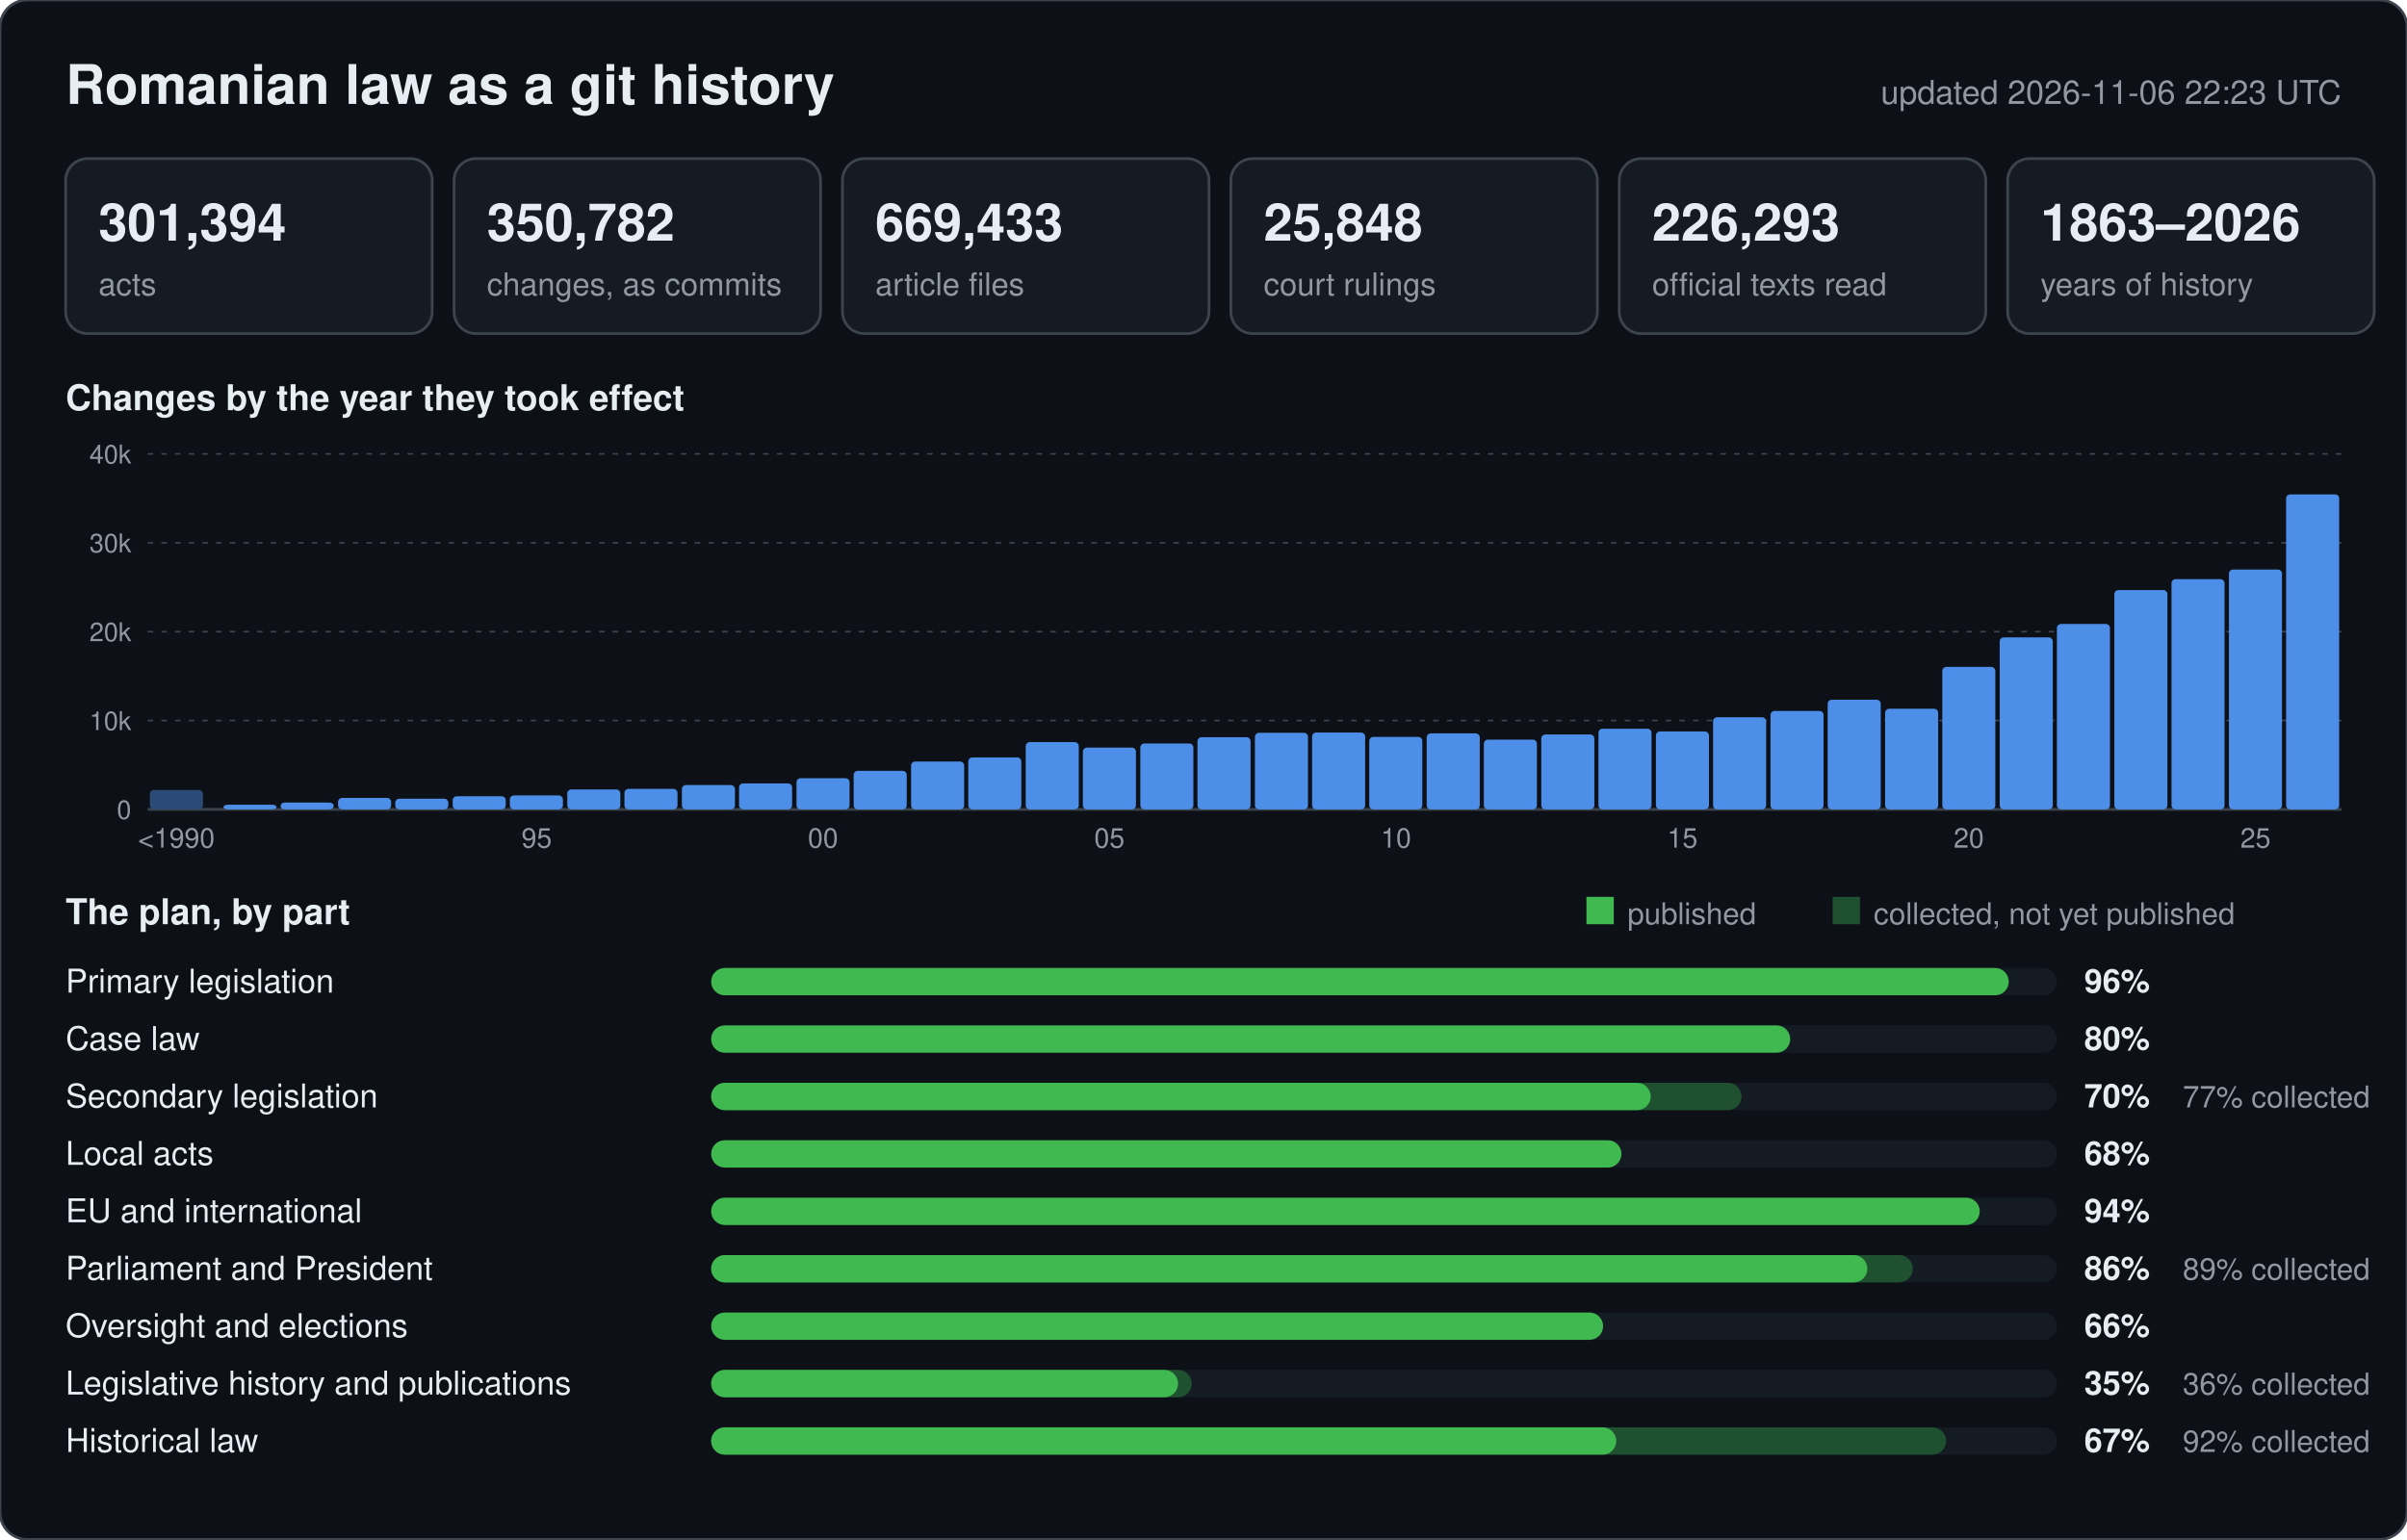
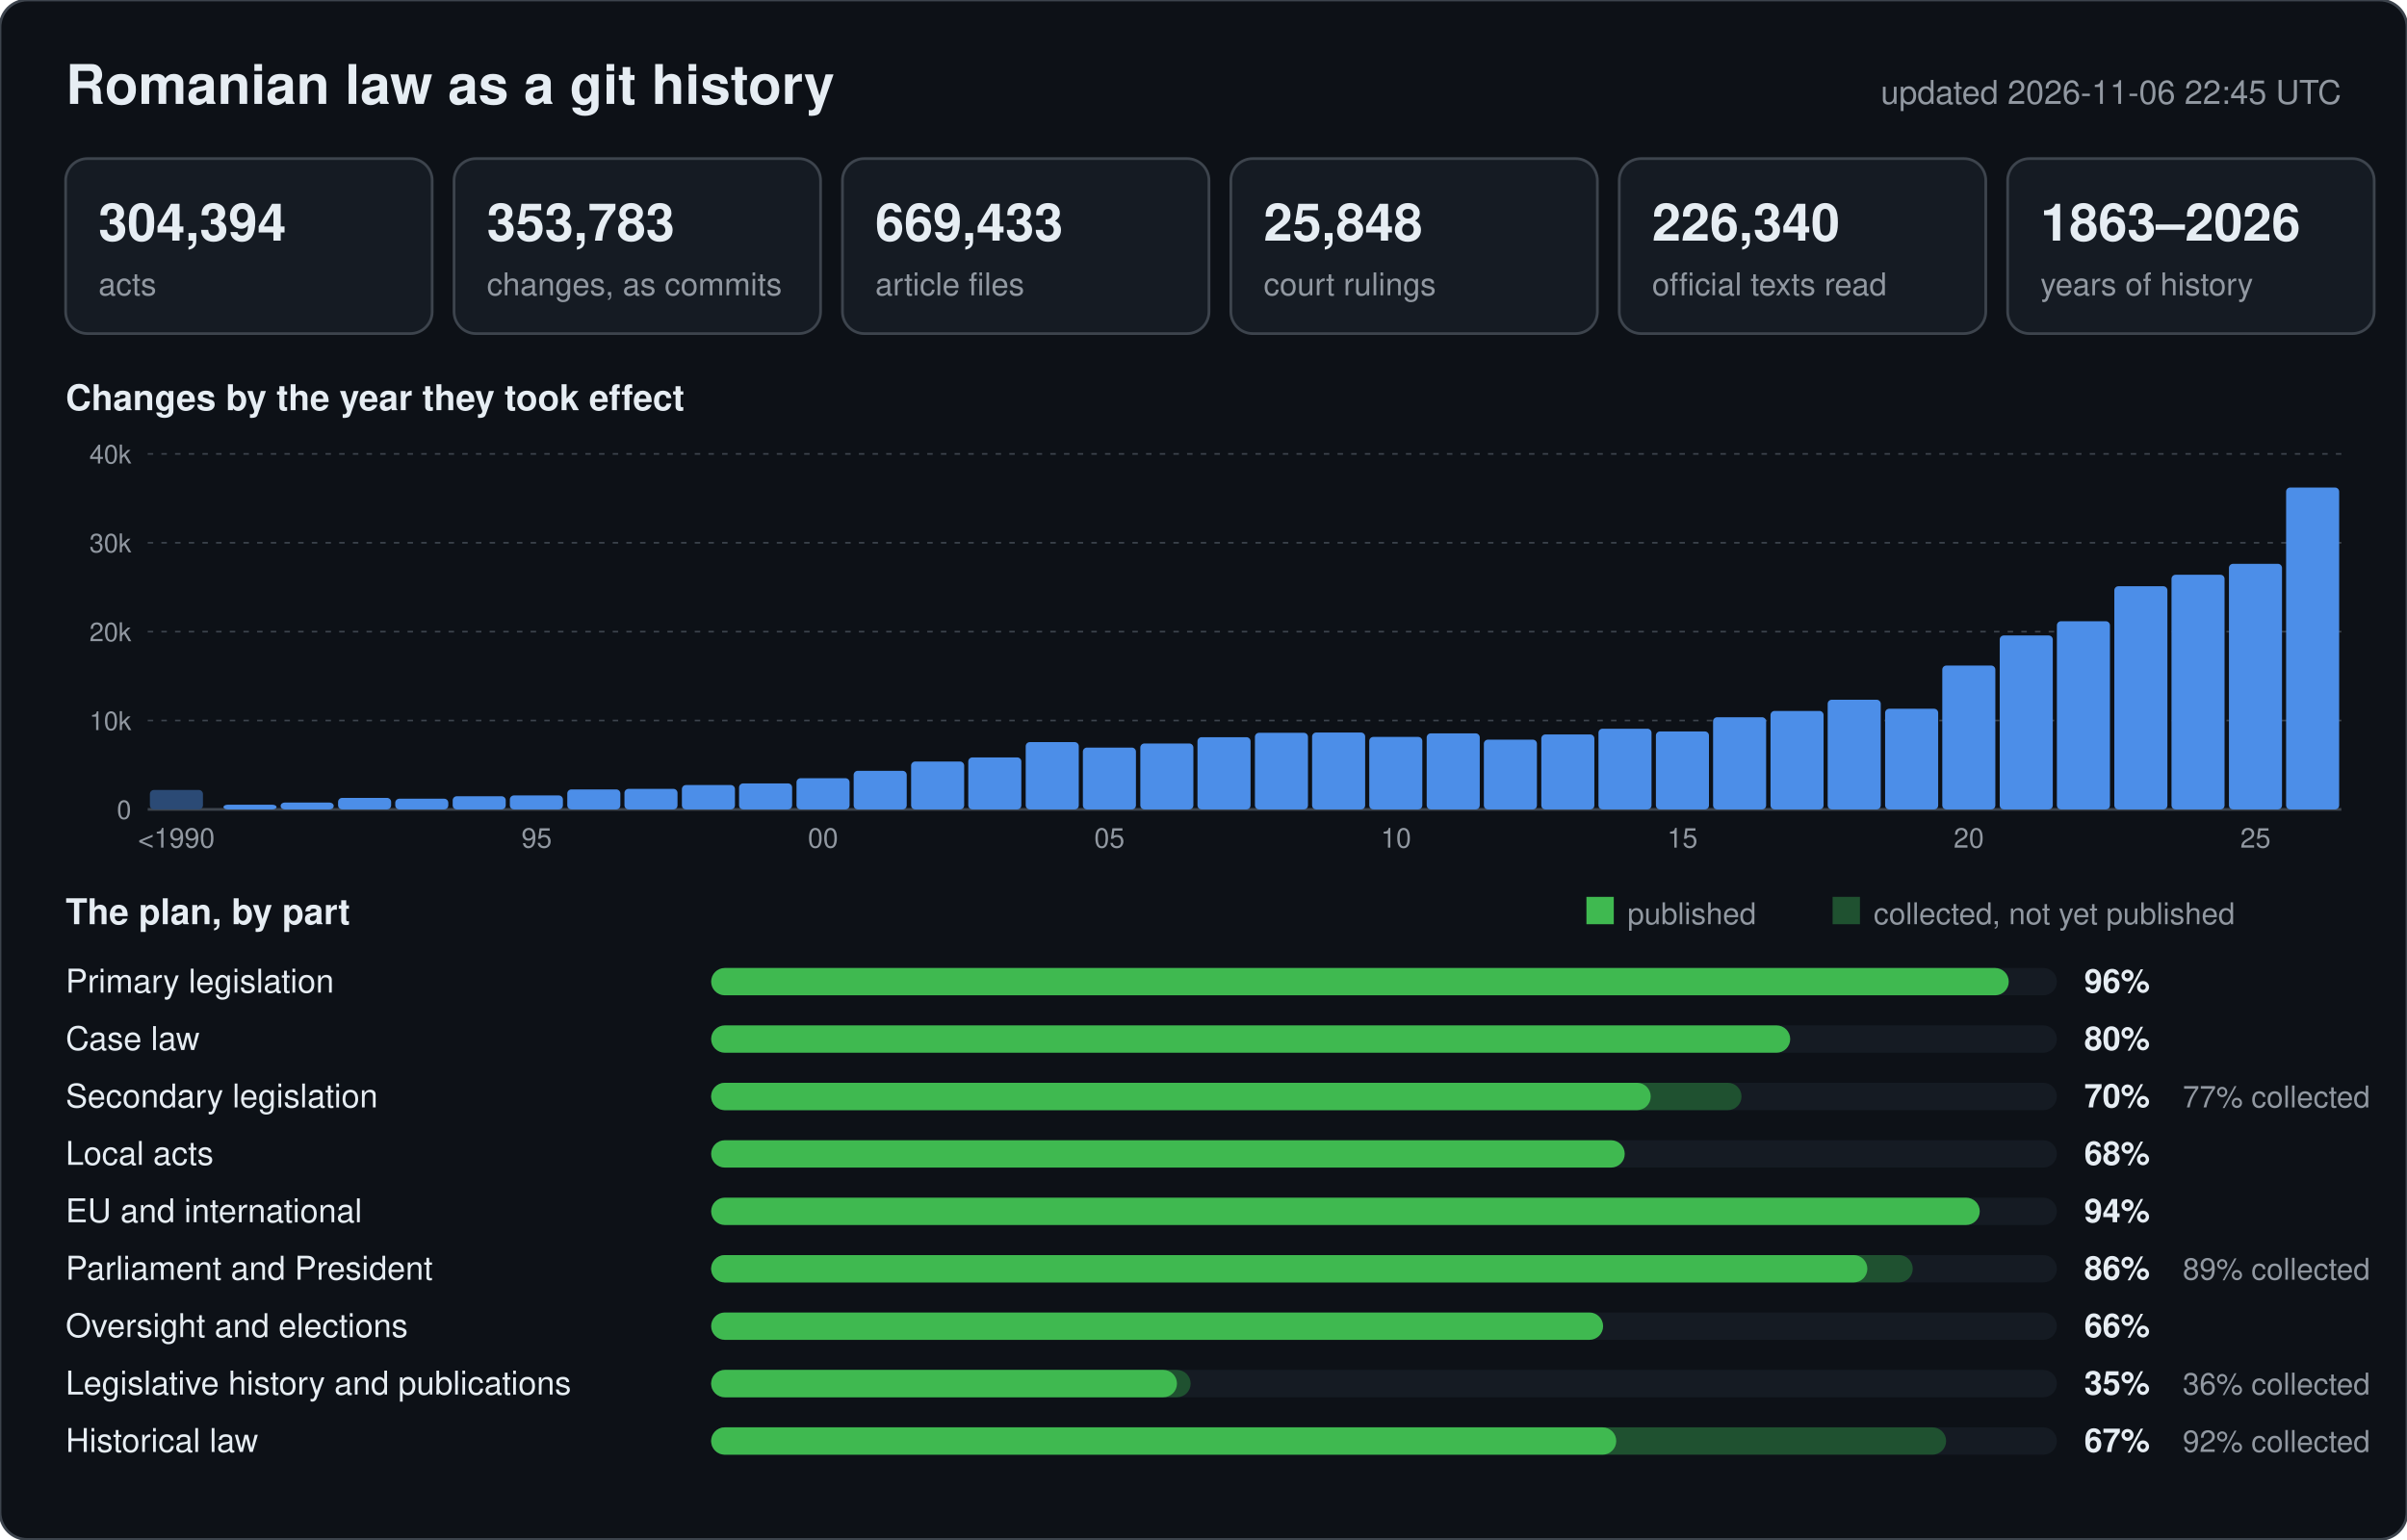
<svg xmlns="http://www.w3.org/2000/svg" width="880" height="563" viewBox="0 0 880 563" font-family="-apple-system,BlinkMacSystemFont,Segoe UI,Helvetica,Arial,sans-serif">
  <rect width="880" height="563" rx="10" fill="#0d1117" stroke="#3d444d" />
  <text x="24" y="38" font-size="20" font-weight="600" fill="#e6edf3">Romanian law as a git history</text>
-   <text x="856" y="38" font-size="12" text-anchor="end" fill="#9198a1">updated 2026-11-06 22:23 UTC</text>
+   <text x="856" y="38" font-size="12" text-anchor="end" fill="#9198a1">updated 2026-11-06 22:45 UTC</text>
  <rect x="24" y="58" width="134" height="64" rx="8" fill="#151b23" stroke="#3d444d" />
-   <text x="36" y="88" font-size="19" font-weight="600" fill="#e6edf3">301,394</text>
+   <text x="36" y="88" font-size="19" font-weight="600" fill="#e6edf3">304,394</text>
  <text x="36" y="108" font-size="11.5" fill="#9198a1">acts</text>
  <rect x="166" y="58" width="134" height="64" rx="8" fill="#151b23" stroke="#3d444d" />
-   <text x="178" y="88" font-size="19" font-weight="600" fill="#e6edf3">350,782</text>
+   <text x="178" y="88" font-size="19" font-weight="600" fill="#e6edf3">353,783</text>
  <text x="178" y="108" font-size="11.5" fill="#9198a1">changes, as commits</text>
  <rect x="308" y="58" width="134" height="64" rx="8" fill="#151b23" stroke="#3d444d" />
  <text x="320" y="88" font-size="19" font-weight="600" fill="#e6edf3">669,433</text>
  <text x="320" y="108" font-size="11.5" fill="#9198a1">article files</text>
  <rect x="450" y="58" width="134" height="64" rx="8" fill="#151b23" stroke="#3d444d" />
  <text x="462" y="88" font-size="19" font-weight="600" fill="#e6edf3">25,848</text>
  <text x="462" y="108" font-size="11.5" fill="#9198a1">court rulings</text>
  <rect x="592" y="58" width="134" height="64" rx="8" fill="#151b23" stroke="#3d444d" />
-   <text x="604" y="88" font-size="19" font-weight="600" fill="#e6edf3">226,293</text>
+   <text x="604" y="88" font-size="19" font-weight="600" fill="#e6edf3">226,340</text>
  <text x="604" y="108" font-size="11.5" fill="#9198a1">official texts read</text>
  <rect x="734" y="58" width="134" height="64" rx="8" fill="#151b23" stroke="#3d444d" />
  <text x="746" y="88" font-size="19" font-weight="600" fill="#e6edf3">1863–2026</text>
  <text x="746" y="108" font-size="11.5" fill="#9198a1">years of history</text>
  <text x="24" y="150" font-size="13" font-weight="600" fill="#e6edf3">Changes by the year they took effect</text>
  <line x1="54" y1="296.0" x2="856" y2="296.0" stroke="#3d444d" stroke-width="1" />
  <text x="48" y="299.5" font-size="9.5" text-anchor="end" fill="#9198a1">0</text>
  <line x1="54" y1="263.5" x2="856" y2="263.5" stroke="#3d444d" stroke-width="0.6" stroke-dasharray="2 3" />
  <text x="48" y="267.0" font-size="9.5" text-anchor="end" fill="#9198a1">10k</text>
  <line x1="54" y1="231.0" x2="856" y2="231.0" stroke="#3d444d" stroke-width="0.6" stroke-dasharray="2 3" />
  <text x="48" y="234.5" font-size="9.5" text-anchor="end" fill="#9198a1">20k</text>
  <line x1="54" y1="198.5" x2="856" y2="198.5" stroke="#3d444d" stroke-width="0.6" stroke-dasharray="2 3" />
  <text x="48" y="202.0" font-size="9.5" text-anchor="end" fill="#9198a1">30k</text>
  <line x1="54" y1="166.0" x2="856" y2="166.0" stroke="#3d444d" stroke-width="0.6" stroke-dasharray="2 3" />
  <text x="48" y="169.5" font-size="9.5" text-anchor="end" fill="#9198a1">40k</text>
  <rect x="54.8" y="288.9" width="19.4" height="7.1" rx="1.5" fill="#2b4a75" />
  <text x="64.5" y="310" font-size="10" text-anchor="middle" fill="#9198a1">&lt;1990</text>
  <rect x="81.7" y="294.3" width="19.4" height="1.7" rx="1.5" fill="#4c8ee8" />
  <rect x="102.6" y="293.5" width="19.4" height="2.5" rx="1.5" fill="#4c8ee8" />
  <rect x="123.6" y="291.8" width="19.4" height="4.2" rx="1.5" fill="#4c8ee8" />
  <rect x="144.5" y="292.1" width="19.4" height="3.9" rx="1.5" fill="#4c8ee8" />
  <rect x="165.5" y="291.2" width="19.4" height="4.8" rx="1.5" fill="#4c8ee8" />
  <rect x="186.4" y="290.9" width="19.4" height="5.1" rx="1.5" fill="#4c8ee8" />
  <text x="196.2" y="310" font-size="10" text-anchor="middle" fill="#9198a1">95</text>
  <rect x="207.4" y="288.7" width="19.4" height="7.3" rx="1.5" fill="#4c8ee8" />
  <rect x="228.3" y="288.5" width="19.4" height="7.5" rx="1.5" fill="#4c8ee8" />
  <rect x="249.3" y="287.1" width="19.4" height="8.9" rx="1.5" fill="#4c8ee8" />
  <rect x="270.2" y="286.5" width="19.4" height="9.5" rx="1.5" fill="#4c8ee8" />
  <rect x="291.2" y="284.6" width="19.4" height="11.4" rx="1.5" fill="#4c8ee8" />
  <text x="300.9" y="310" font-size="10" text-anchor="middle" fill="#9198a1">00</text>
  <rect x="312.1" y="281.9" width="19.4" height="14.1" rx="1.5" fill="#4c8ee8" />
  <rect x="333.1" y="278.5" width="19.4" height="17.5" rx="1.5" fill="#4c8ee8" />
  <rect x="354.0" y="277.0" width="19.4" height="19.0" rx="1.5" fill="#4c8ee8" />
  <rect x="375.0" y="271.4" width="19.4" height="24.6" rx="1.5" fill="#4c8ee8" />
  <rect x="395.9" y="273.4" width="19.4" height="22.6" rx="1.5" fill="#4c8ee8" />
  <text x="405.6" y="310" font-size="10" text-anchor="middle" fill="#9198a1">05</text>
  <rect x="416.9" y="271.9" width="19.4" height="24.1" rx="1.5" fill="#4c8ee8" />
  <rect x="437.8" y="269.6" width="19.4" height="26.4" rx="1.5" fill="#4c8ee8" />
  <rect x="458.8" y="268.0" width="19.4" height="28.0" rx="1.5" fill="#4c8ee8" />
  <rect x="479.7" y="267.9" width="19.4" height="28.1" rx="1.5" fill="#4c8ee8" />
  <rect x="500.6" y="269.5" width="19.4" height="26.5" rx="1.5" fill="#4c8ee8" />
  <text x="510.4" y="310" font-size="10" text-anchor="middle" fill="#9198a1">10</text>
  <rect x="521.6" y="268.2" width="19.4" height="27.8" rx="1.5" fill="#4c8ee8" />
  <rect x="542.5" y="270.5" width="19.4" height="25.5" rx="1.5" fill="#4c8ee8" />
  <rect x="563.5" y="268.6" width="19.4" height="27.4" rx="1.5" fill="#4c8ee8" />
  <rect x="584.4" y="266.5" width="19.4" height="29.5" rx="1.5" fill="#4c8ee8" />
  <rect x="605.4" y="267.5" width="19.4" height="28.5" rx="1.5" fill="#4c8ee8" />
  <text x="615.1" y="310" font-size="10" text-anchor="middle" fill="#9198a1">15</text>
  <rect x="626.3" y="262.3" width="19.4" height="33.7" rx="1.5" fill="#4c8ee8" />
  <rect x="647.3" y="260.0" width="19.4" height="36.0" rx="1.5" fill="#4c8ee8" />
  <rect x="668.2" y="255.9" width="19.4" height="40.1" rx="1.5" fill="#4c8ee8" />
  <rect x="689.2" y="259.2" width="19.4" height="36.8" rx="1.5" fill="#4c8ee8" />
-   <rect x="710.1" y="243.9" width="19.4" height="52.1" rx="1.5" fill="#4c8ee8" />
+   <rect x="710.1" y="243.4" width="19.4" height="52.6" rx="1.5" fill="#4c8ee8" />
  <text x="719.8" y="310" font-size="10" text-anchor="middle" fill="#9198a1">20</text>
-   <rect x="731.1" y="233.1" width="19.4" height="62.9" rx="1.5" fill="#4c8ee8" />
-   <rect x="752.0" y="228.2" width="19.4" height="67.8" rx="1.5" fill="#4c8ee8" />
-   <rect x="773.0" y="215.8" width="19.4" height="80.2" rx="1.5" fill="#4c8ee8" />
-   <rect x="793.9" y="211.8" width="19.4" height="84.2" rx="1.5" fill="#4c8ee8" />
-   <rect x="814.9" y="208.3" width="19.4" height="87.7" rx="1.5" fill="#4c8ee8" />
+   <rect x="731.1" y="232.4" width="19.4" height="63.6" rx="1.5" fill="#4c8ee8" />
+   <rect x="752.0" y="227.2" width="19.4" height="68.8" rx="1.5" fill="#4c8ee8" />
+   <rect x="773.0" y="214.4" width="19.4" height="81.6" rx="1.5" fill="#4c8ee8" />
+   <rect x="793.9" y="210.2" width="19.4" height="85.8" rx="1.5" fill="#4c8ee8" />
+   <rect x="814.9" y="206.2" width="19.4" height="89.8" rx="1.5" fill="#4c8ee8" />
  <text x="824.6" y="310" font-size="10" text-anchor="middle" fill="#9198a1">25</text>
-   <rect x="835.8" y="180.8" width="19.4" height="115.2" rx="1.5" fill="#4c8ee8" />
+   <rect x="835.8" y="178.3" width="19.4" height="117.7" rx="1.5" fill="#4c8ee8" />
  <text x="24" y="338" font-size="13" font-weight="600" fill="#e6edf3">The plan, by part</text>
  <rect x="580" y="328" width="10" height="10" fill="#3fb950" />
  <text x="595" y="338" font-size="11" fill="#9198a1">published</text>
  <rect x="670" y="328" width="10" height="10" fill="#1f5130" />
  <text x="685" y="338" font-size="11" fill="#9198a1">collected, not yet published</text>
  <text x="24" y="363" font-size="12" fill="#e6edf3">Primary legislation</text>
  <rect x="260" y="354" width="492" height="10" rx="5" fill="#151b23" />
  <rect x="260" y="354" width="474.4" height="10" rx="5" fill="#3fb950" />
  <text x="762" y="363" font-size="12" font-weight="600" fill="#e6edf3">96%</text>
  <text x="24" y="384" font-size="12" fill="#e6edf3">Case law</text>
  <rect x="260" y="375" width="492" height="10" rx="5" fill="#151b23" />
  <rect x="260" y="375" width="394.5" height="10" rx="5" fill="#3fb950" />
  <text x="762" y="384" font-size="12" font-weight="600" fill="#e6edf3">80%</text>
  <text x="24" y="405" font-size="12" fill="#e6edf3">Secondary legislation</text>
  <rect x="260" y="396" width="492" height="10" rx="5" fill="#151b23" />
  <rect x="260" y="396" width="376.7" height="10" rx="5" fill="#1f5130" />
  <rect x="260" y="396" width="343.5" height="10" rx="5" fill="#3fb950" />
  <text x="762" y="405" font-size="12" font-weight="600" fill="#e6edf3">70%</text>
  <text x="798" y="405" font-size="11" fill="#9198a1">77% collected</text>
  <text x="24" y="426" font-size="12" fill="#e6edf3">Local acts</text>
  <rect x="260" y="417" width="492" height="10" rx="5" fill="#151b23" />
-   <rect x="260" y="417" width="332.8" height="10" rx="5" fill="#3fb950" />
+   <rect x="260" y="417" width="334.0" height="10" rx="5" fill="#3fb950" />
  <text x="762" y="426" font-size="12" font-weight="600" fill="#e6edf3">68%</text>
  <text x="24" y="447" font-size="12" fill="#e6edf3">EU and international</text>
  <rect x="260" y="438" width="492" height="10" rx="5" fill="#151b23" />
  <rect x="260" y="438" width="463.8" height="10" rx="5" fill="#3fb950" />
  <text x="762" y="447" font-size="12" font-weight="600" fill="#e6edf3">94%</text>
  <text x="24" y="468" font-size="12" fill="#e6edf3">Parliament and President</text>
  <rect x="260" y="459" width="492" height="10" rx="5" fill="#151b23" />
  <rect x="260" y="459" width="439.3" height="10" rx="5" fill="#1f5130" />
  <rect x="260" y="459" width="422.7" height="10" rx="5" fill="#3fb950" />
  <text x="762" y="468" font-size="12" font-weight="600" fill="#e6edf3">86%</text>
  <text x="798" y="468" font-size="11" fill="#9198a1">89% collected</text>
  <text x="24" y="489" font-size="12" fill="#e6edf3">Oversight and elections</text>
  <rect x="260" y="480" width="492" height="10" rx="5" fill="#151b23" />
  <rect x="260" y="480" width="326.1" height="10" rx="5" fill="#3fb950" />
  <text x="762" y="489" font-size="12" font-weight="600" fill="#e6edf3">66%</text>
  <text x="24" y="510" font-size="12" fill="#e6edf3">Legislative history and publications</text>
  <rect x="260" y="501" width="492" height="10" rx="5" fill="#151b23" />
-   <rect x="260" y="501" width="175.7" height="10" rx="5" fill="#1f5130" />
-   <rect x="260" y="501" width="170.7" height="10" rx="5" fill="#3fb950" />
+   <rect x="260" y="501" width="175.3" height="10" rx="5" fill="#1f5130" />
+   <rect x="260" y="501" width="170.3" height="10" rx="5" fill="#3fb950" />
  <text x="762" y="510" font-size="12" font-weight="600" fill="#e6edf3">35%</text>
  <text x="798" y="510" font-size="11" fill="#9198a1">36% collected</text>
  <text x="24" y="531" font-size="12" fill="#e6edf3">Historical law</text>
  <rect x="260" y="522" width="492" height="10" rx="5" fill="#151b23" />
  <rect x="260" y="522" width="451.5" height="10" rx="5" fill="#1f5130" />
  <rect x="260" y="522" width="330.9" height="10" rx="5" fill="#3fb950" />
  <text x="762" y="531" font-size="12" font-weight="600" fill="#e6edf3">67%</text>
  <text x="798" y="531" font-size="11" fill="#9198a1">92% collected</text>
</svg>
